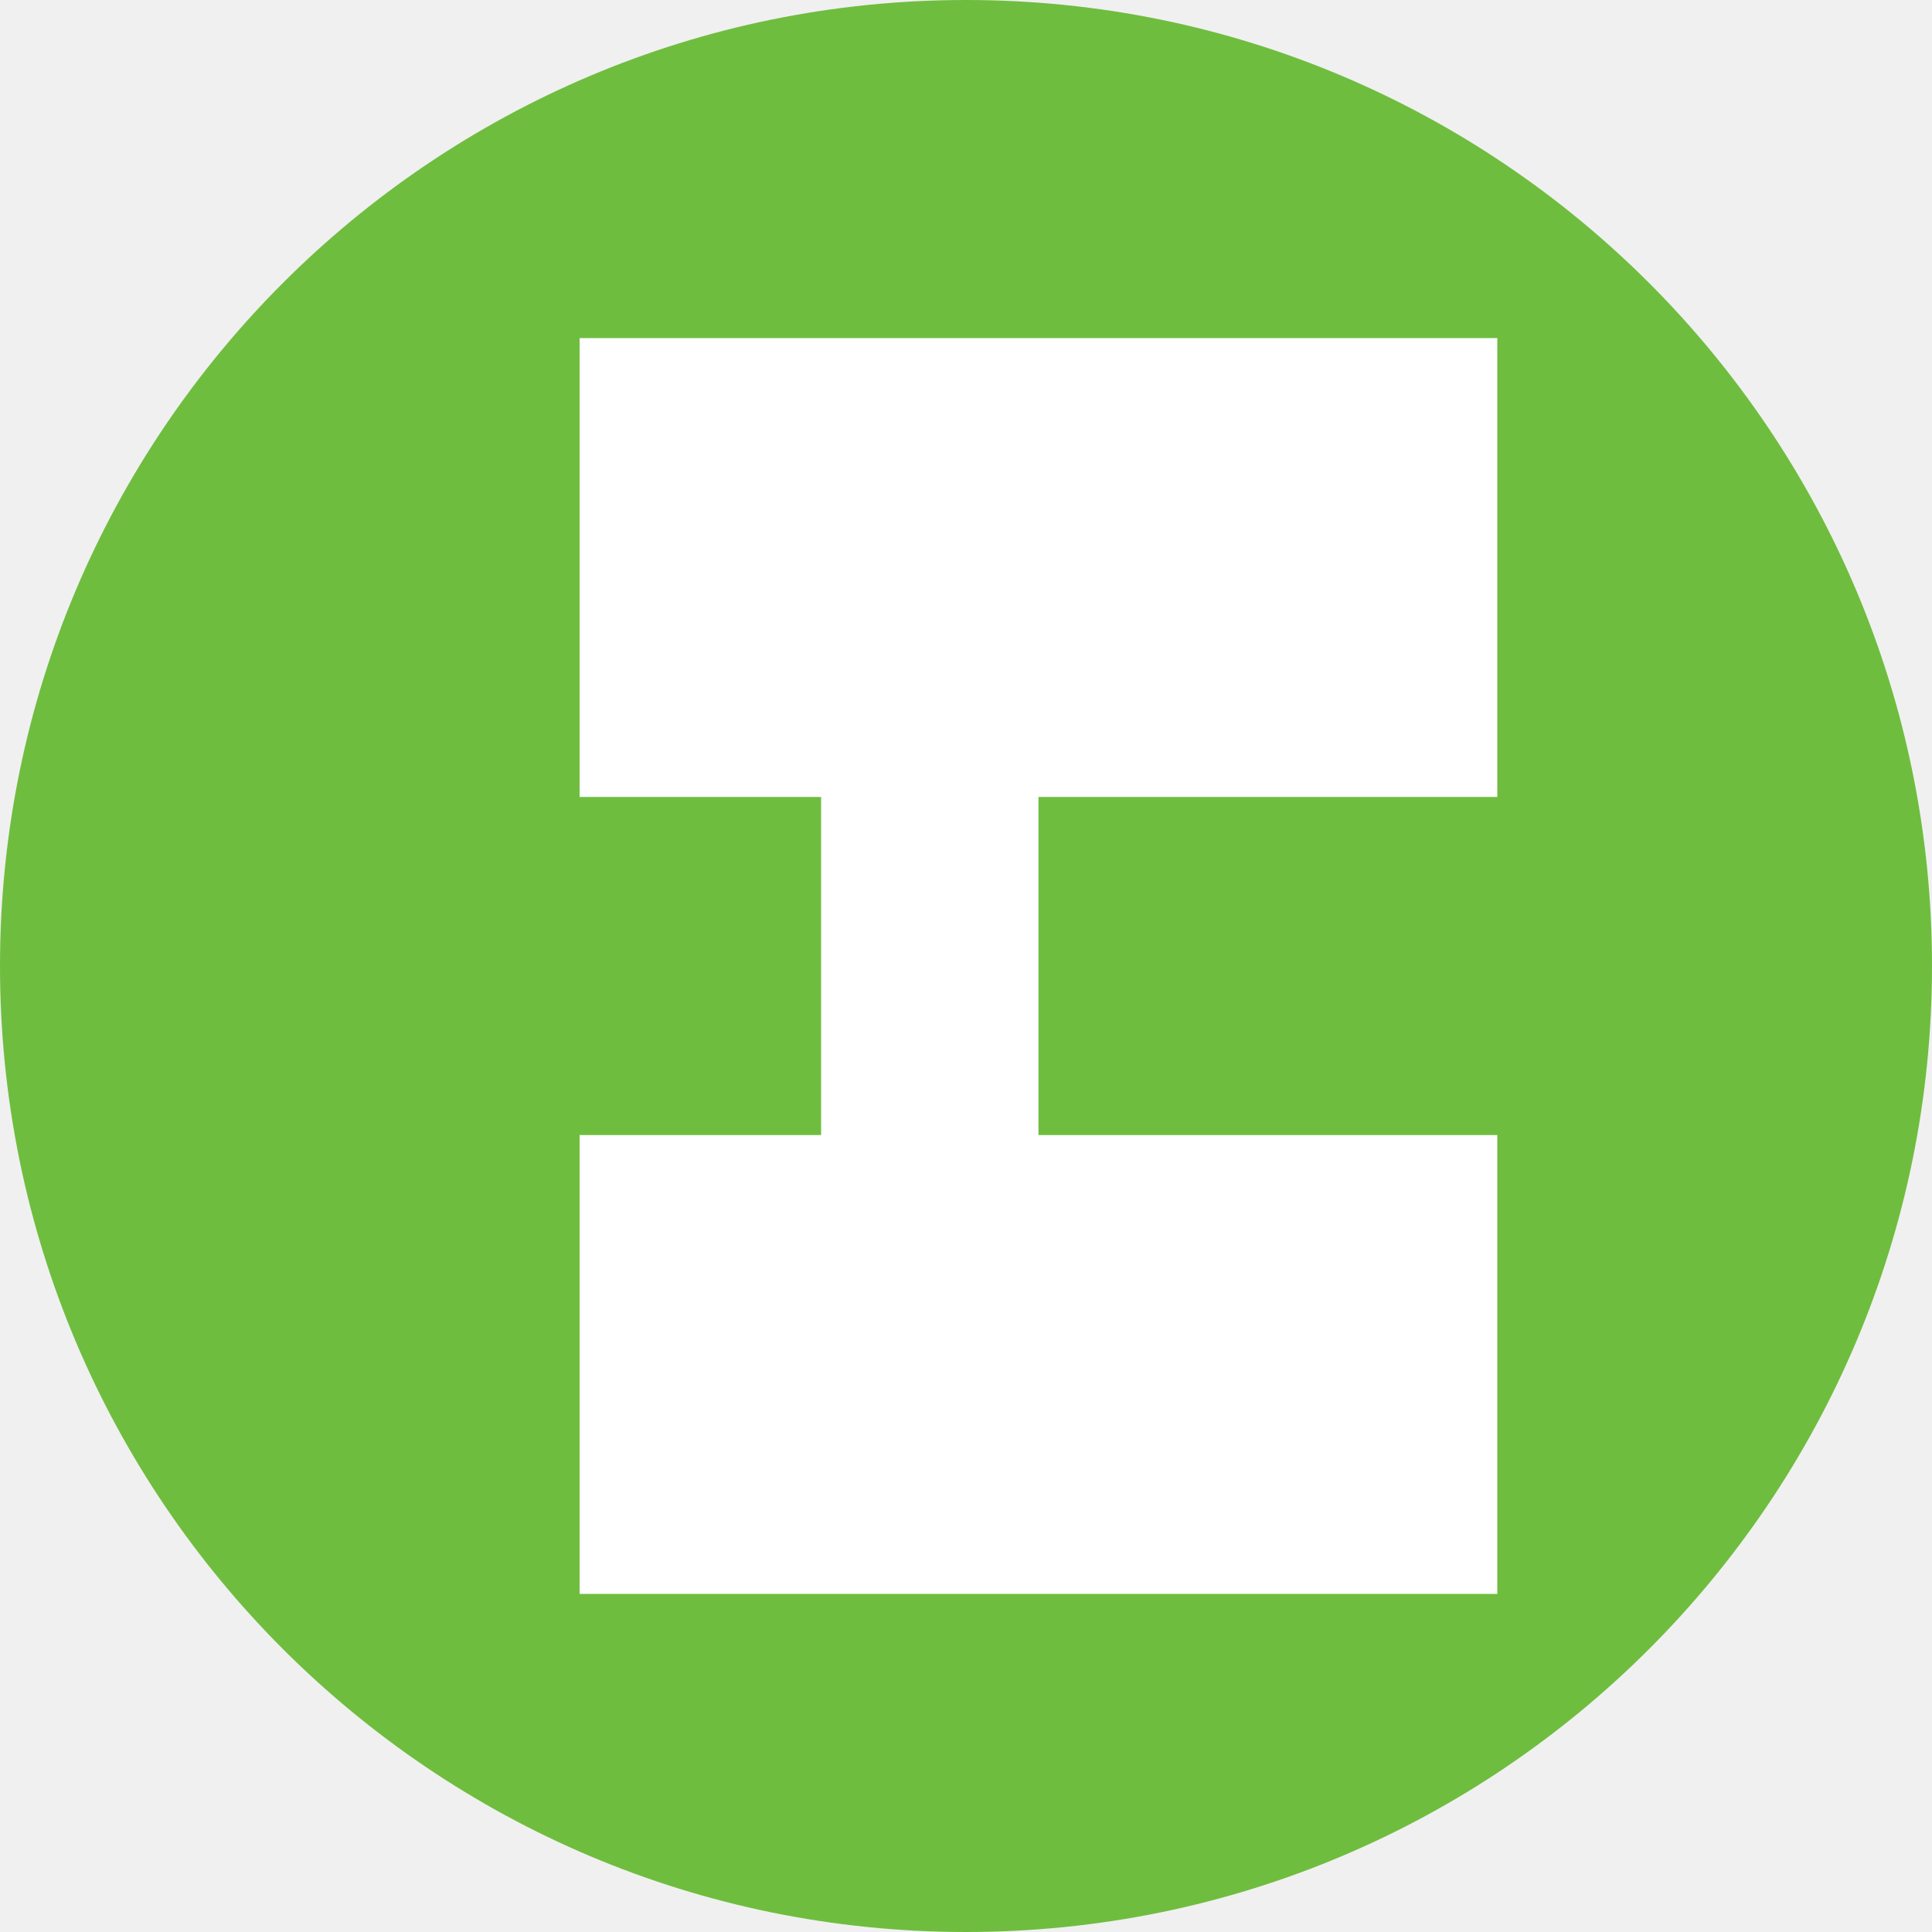
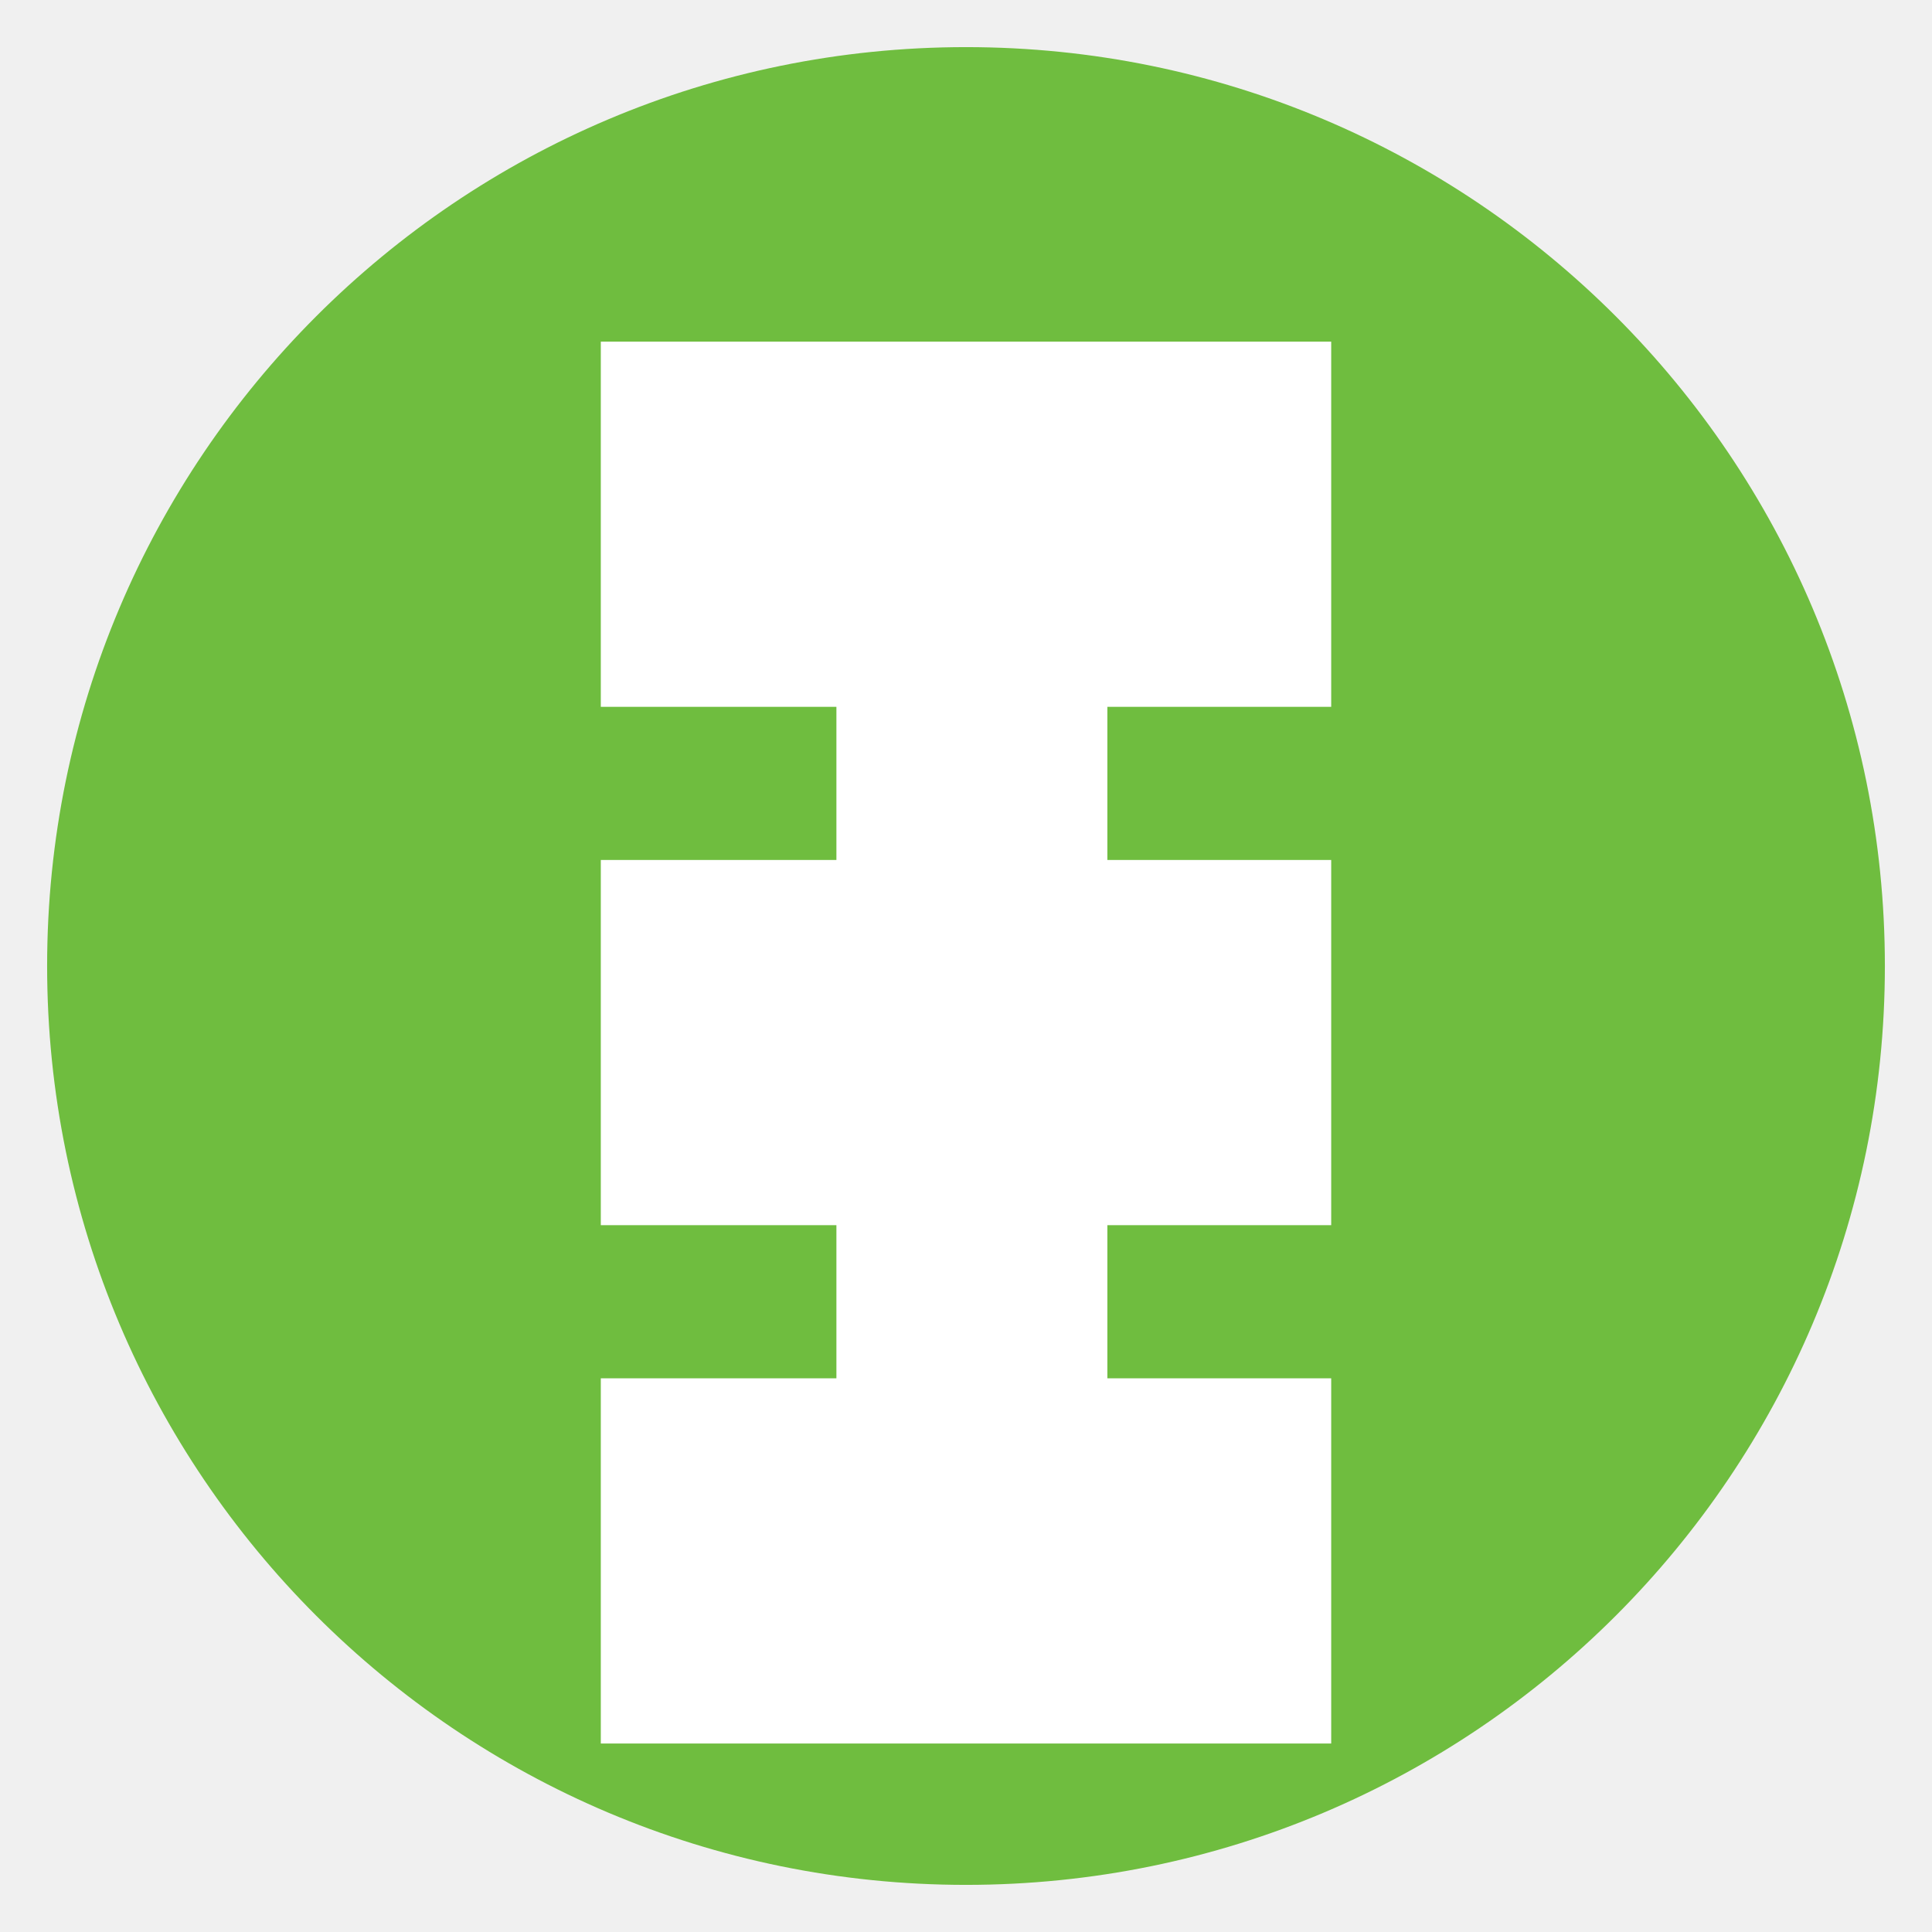
- <svg xmlns="http://www.w3.org/2000/svg" viewBox="0 0 80 80">
-   <circle cx="40" cy="40" r="40" fill="#6fbd3f" />
-   <path d="M24 14h38v19H43v14h19v19H24V47h10V33H24V14Z" fill="#fff" />
+ <svg xmlns="http://www.w3.org/2000/svg" viewBox="0 0 164 164">
+   <circle cx="82" cy="82" r="78" fill="#6fbd3f" />
+   <path d="M51 29h62v31H94v13h19v31H94v13h19v31H51v-31h20v-13H51V73h20V60H51V29Z" fill="#fff" />
</svg>
